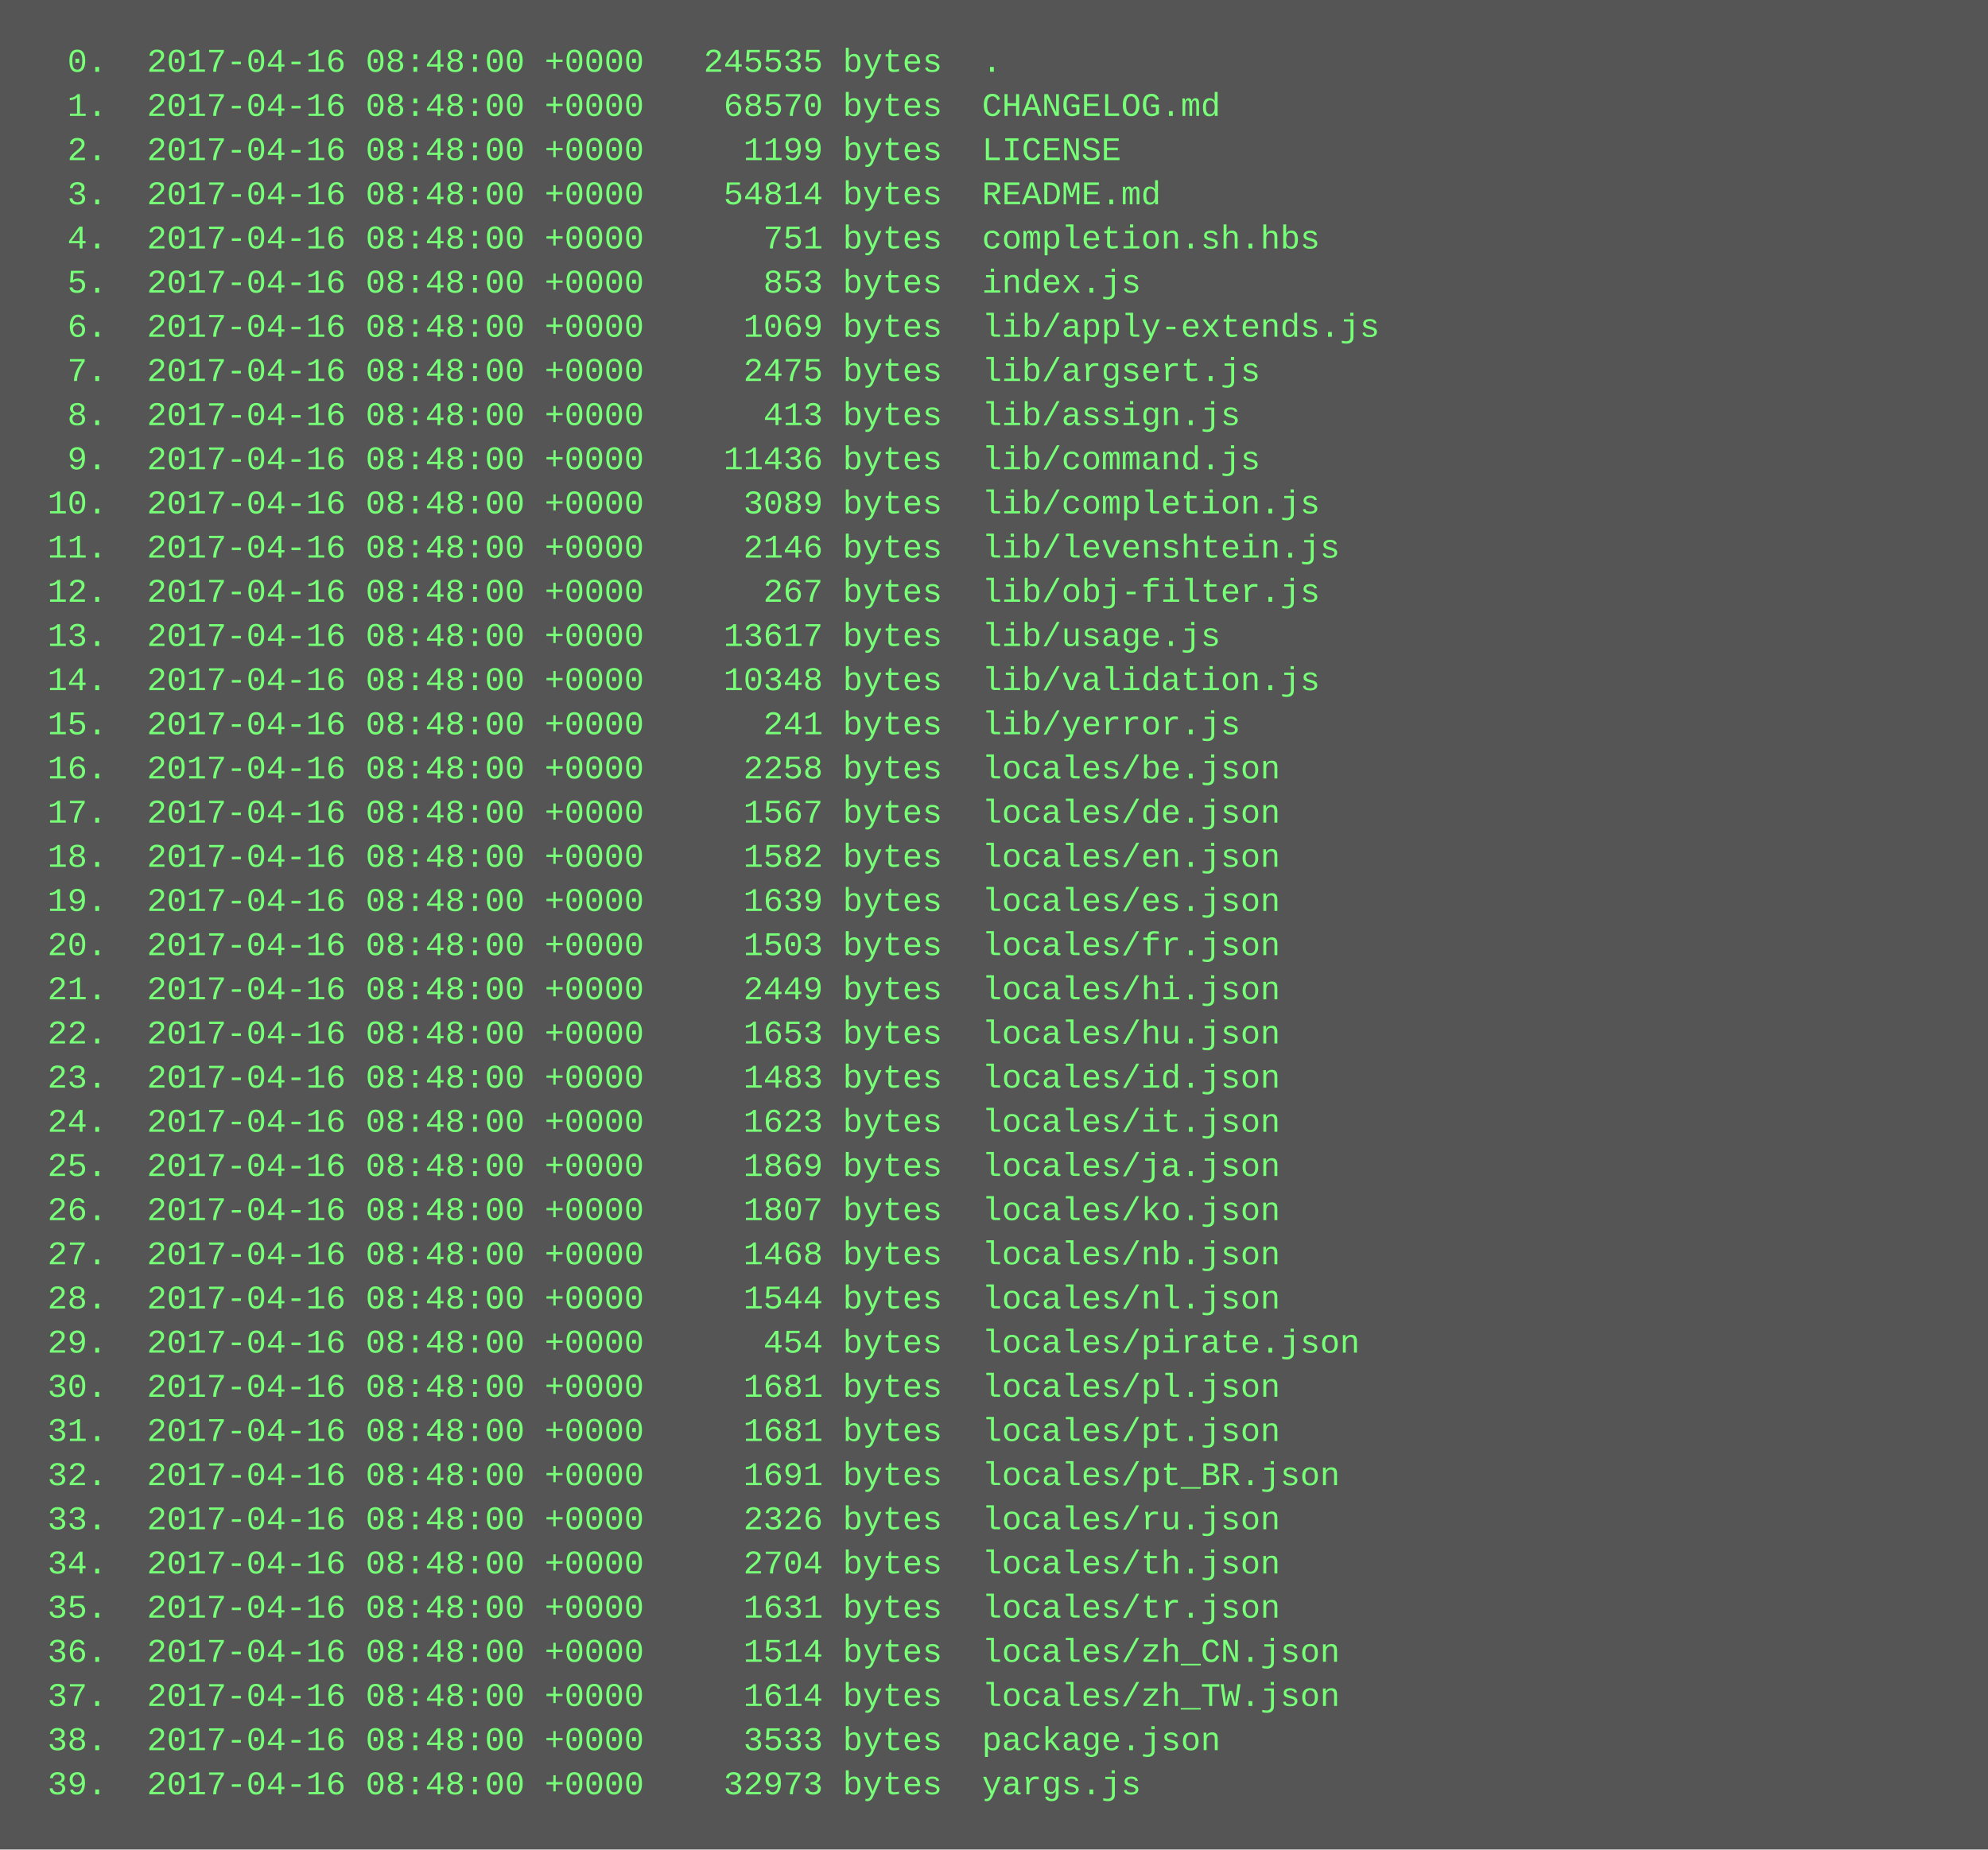
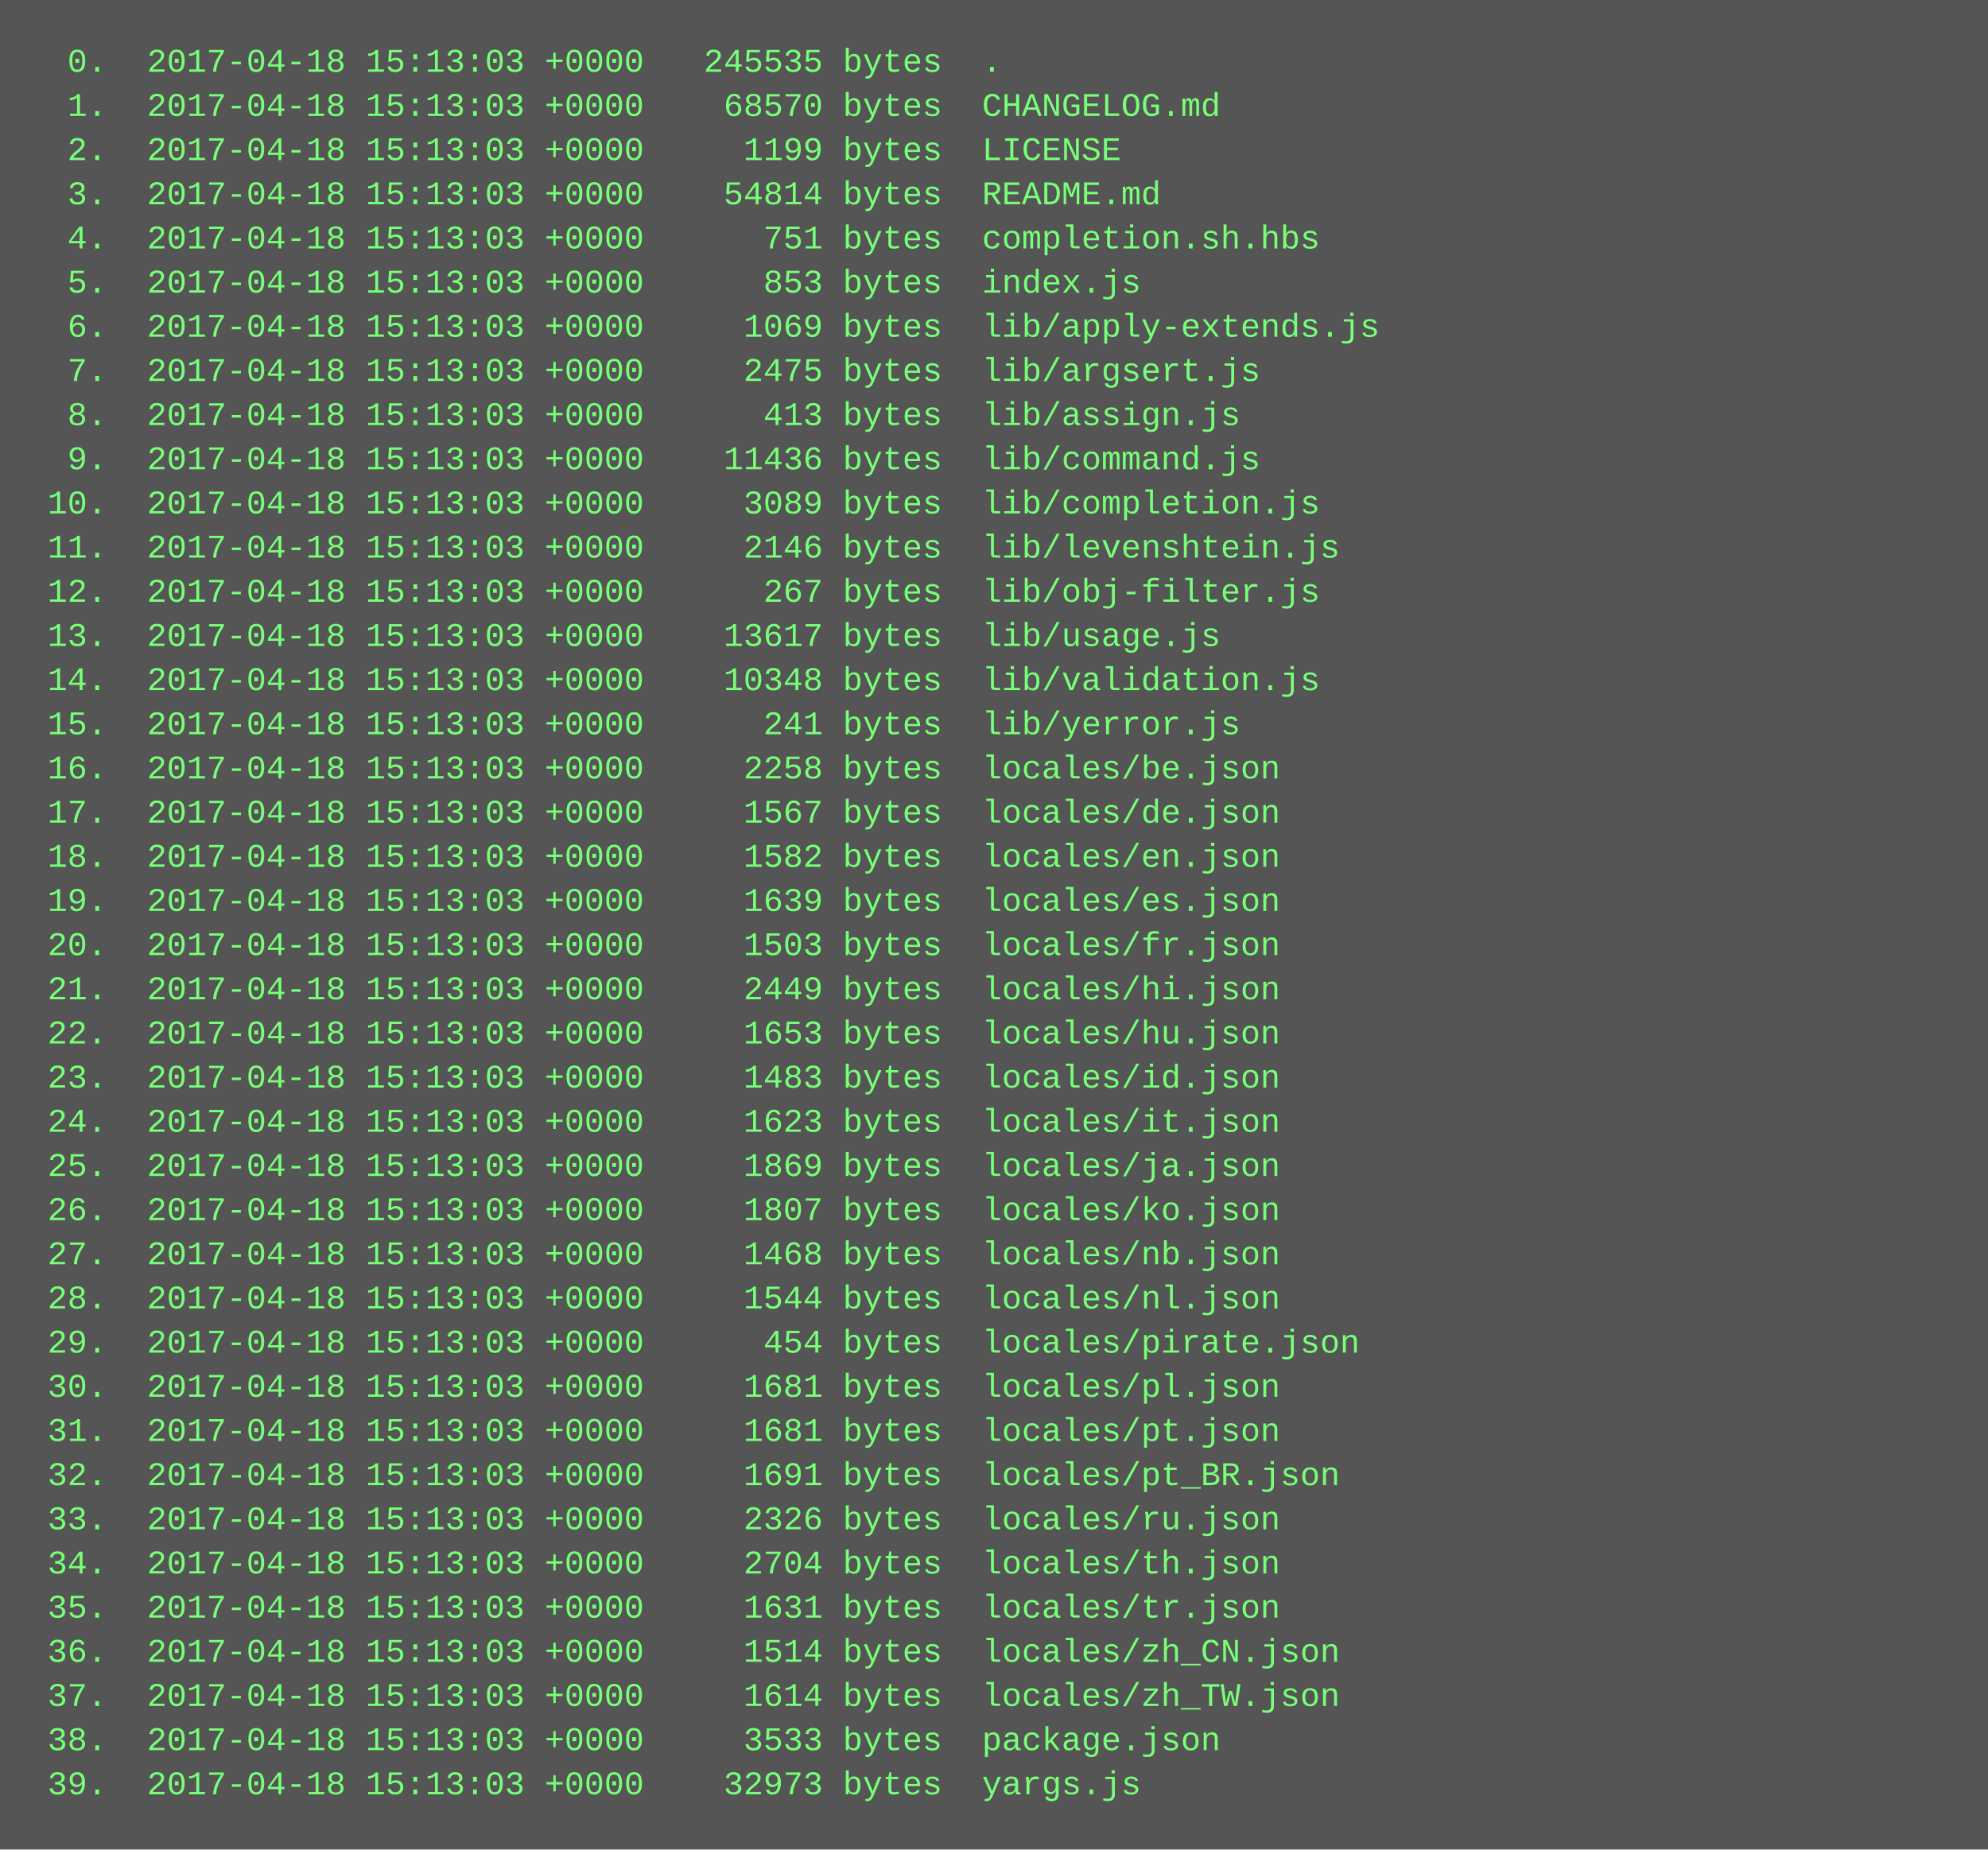
<svg xmlns="http://www.w3.org/2000/svg" height="670" width="720">
  <rect height="670" fill="#555" width="720" />
  <text fill="#7f7" font-family="Courier New" font-size="12" xml:space="preserve">
-     <tspan x="10" y="26">  0.  2017-04-16 08:48:00 +0000   245535 bytes  .</tspan>
-     <tspan x="10" y="42">  1.  2017-04-16 08:48:00 +0000    68570 bytes  CHANGELOG.md</tspan>
-     <tspan x="10" y="58">  2.  2017-04-16 08:48:00 +0000     1199 bytes  LICENSE</tspan>
-     <tspan x="10" y="74">  3.  2017-04-16 08:48:00 +0000    54814 bytes  README.md</tspan>
-     <tspan x="10" y="90">  4.  2017-04-16 08:48:00 +0000      751 bytes  completion.sh.hbs</tspan>
-     <tspan x="10" y="106">  5.  2017-04-16 08:48:00 +0000      853 bytes  index.js</tspan>
-     <tspan x="10" y="122">  6.  2017-04-16 08:48:00 +0000     1069 bytes  lib/apply-extends.js</tspan>
-     <tspan x="10" y="138">  7.  2017-04-16 08:48:00 +0000     2475 bytes  lib/argsert.js</tspan>
-     <tspan x="10" y="154">  8.  2017-04-16 08:48:00 +0000      413 bytes  lib/assign.js</tspan>
-     <tspan x="10" y="170">  9.  2017-04-16 08:48:00 +0000    11436 bytes  lib/command.js</tspan>
-     <tspan x="10" y="186"> 10.  2017-04-16 08:48:00 +0000     3089 bytes  lib/completion.js</tspan>
-     <tspan x="10" y="202"> 11.  2017-04-16 08:48:00 +0000     2146 bytes  lib/levenshtein.js</tspan>
-     <tspan x="10" y="218"> 12.  2017-04-16 08:48:00 +0000      267 bytes  lib/obj-filter.js</tspan>
-     <tspan x="10" y="234"> 13.  2017-04-16 08:48:00 +0000    13617 bytes  lib/usage.js</tspan>
-     <tspan x="10" y="250"> 14.  2017-04-16 08:48:00 +0000    10348 bytes  lib/validation.js</tspan>
-     <tspan x="10" y="266"> 15.  2017-04-16 08:48:00 +0000      241 bytes  lib/yerror.js</tspan>
-     <tspan x="10" y="282"> 16.  2017-04-16 08:48:00 +0000     2258 bytes  locales/be.json</tspan>
-     <tspan x="10" y="298"> 17.  2017-04-16 08:48:00 +0000     1567 bytes  locales/de.json</tspan>
-     <tspan x="10" y="314"> 18.  2017-04-16 08:48:00 +0000     1582 bytes  locales/en.json</tspan>
-     <tspan x="10" y="330"> 19.  2017-04-16 08:48:00 +0000     1639 bytes  locales/es.json</tspan>
-     <tspan x="10" y="346"> 20.  2017-04-16 08:48:00 +0000     1503 bytes  locales/fr.json</tspan>
-     <tspan x="10" y="362"> 21.  2017-04-16 08:48:00 +0000     2449 bytes  locales/hi.json</tspan>
-     <tspan x="10" y="378"> 22.  2017-04-16 08:48:00 +0000     1653 bytes  locales/hu.json</tspan>
-     <tspan x="10" y="394"> 23.  2017-04-16 08:48:00 +0000     1483 bytes  locales/id.json</tspan>
-     <tspan x="10" y="410"> 24.  2017-04-16 08:48:00 +0000     1623 bytes  locales/it.json</tspan>
-     <tspan x="10" y="426"> 25.  2017-04-16 08:48:00 +0000     1869 bytes  locales/ja.json</tspan>
-     <tspan x="10" y="442"> 26.  2017-04-16 08:48:00 +0000     1807 bytes  locales/ko.json</tspan>
-     <tspan x="10" y="458"> 27.  2017-04-16 08:48:00 +0000     1468 bytes  locales/nb.json</tspan>
-     <tspan x="10" y="474"> 28.  2017-04-16 08:48:00 +0000     1544 bytes  locales/nl.json</tspan>
-     <tspan x="10" y="490"> 29.  2017-04-16 08:48:00 +0000      454 bytes  locales/pirate.json</tspan>
-     <tspan x="10" y="506"> 30.  2017-04-16 08:48:00 +0000     1681 bytes  locales/pl.json</tspan>
-     <tspan x="10" y="522"> 31.  2017-04-16 08:48:00 +0000     1681 bytes  locales/pt.json</tspan>
-     <tspan x="10" y="538"> 32.  2017-04-16 08:48:00 +0000     1691 bytes  locales/pt_BR.json</tspan>
-     <tspan x="10" y="554"> 33.  2017-04-16 08:48:00 +0000     2326 bytes  locales/ru.json</tspan>
-     <tspan x="10" y="570"> 34.  2017-04-16 08:48:00 +0000     2704 bytes  locales/th.json</tspan>
-     <tspan x="10" y="586"> 35.  2017-04-16 08:48:00 +0000     1631 bytes  locales/tr.json</tspan>
-     <tspan x="10" y="602"> 36.  2017-04-16 08:48:00 +0000     1514 bytes  locales/zh_CN.json</tspan>
-     <tspan x="10" y="618"> 37.  2017-04-16 08:48:00 +0000     1614 bytes  locales/zh_TW.json</tspan>
-     <tspan x="10" y="634"> 38.  2017-04-16 08:48:00 +0000     3533 bytes  package.json</tspan>
-     <tspan x="10" y="650"> 39.  2017-04-16 08:48:00 +0000    32973 bytes  yargs.js</tspan>
+     <tspan x="10" y="26">  0.  2017-04-18 15:13:03 +0000   245535 bytes  .</tspan>
+     <tspan x="10" y="42">  1.  2017-04-18 15:13:03 +0000    68570 bytes  CHANGELOG.md</tspan>
+     <tspan x="10" y="58">  2.  2017-04-18 15:13:03 +0000     1199 bytes  LICENSE</tspan>
+     <tspan x="10" y="74">  3.  2017-04-18 15:13:03 +0000    54814 bytes  README.md</tspan>
+     <tspan x="10" y="90">  4.  2017-04-18 15:13:03 +0000      751 bytes  completion.sh.hbs</tspan>
+     <tspan x="10" y="106">  5.  2017-04-18 15:13:03 +0000      853 bytes  index.js</tspan>
+     <tspan x="10" y="122">  6.  2017-04-18 15:13:03 +0000     1069 bytes  lib/apply-extends.js</tspan>
+     <tspan x="10" y="138">  7.  2017-04-18 15:13:03 +0000     2475 bytes  lib/argsert.js</tspan>
+     <tspan x="10" y="154">  8.  2017-04-18 15:13:03 +0000      413 bytes  lib/assign.js</tspan>
+     <tspan x="10" y="170">  9.  2017-04-18 15:13:03 +0000    11436 bytes  lib/command.js</tspan>
+     <tspan x="10" y="186"> 10.  2017-04-18 15:13:03 +0000     3089 bytes  lib/completion.js</tspan>
+     <tspan x="10" y="202"> 11.  2017-04-18 15:13:03 +0000     2146 bytes  lib/levenshtein.js</tspan>
+     <tspan x="10" y="218"> 12.  2017-04-18 15:13:03 +0000      267 bytes  lib/obj-filter.js</tspan>
+     <tspan x="10" y="234"> 13.  2017-04-18 15:13:03 +0000    13617 bytes  lib/usage.js</tspan>
+     <tspan x="10" y="250"> 14.  2017-04-18 15:13:03 +0000    10348 bytes  lib/validation.js</tspan>
+     <tspan x="10" y="266"> 15.  2017-04-18 15:13:03 +0000      241 bytes  lib/yerror.js</tspan>
+     <tspan x="10" y="282"> 16.  2017-04-18 15:13:03 +0000     2258 bytes  locales/be.json</tspan>
+     <tspan x="10" y="298"> 17.  2017-04-18 15:13:03 +0000     1567 bytes  locales/de.json</tspan>
+     <tspan x="10" y="314"> 18.  2017-04-18 15:13:03 +0000     1582 bytes  locales/en.json</tspan>
+     <tspan x="10" y="330"> 19.  2017-04-18 15:13:03 +0000     1639 bytes  locales/es.json</tspan>
+     <tspan x="10" y="346"> 20.  2017-04-18 15:13:03 +0000     1503 bytes  locales/fr.json</tspan>
+     <tspan x="10" y="362"> 21.  2017-04-18 15:13:03 +0000     2449 bytes  locales/hi.json</tspan>
+     <tspan x="10" y="378"> 22.  2017-04-18 15:13:03 +0000     1653 bytes  locales/hu.json</tspan>
+     <tspan x="10" y="394"> 23.  2017-04-18 15:13:03 +0000     1483 bytes  locales/id.json</tspan>
+     <tspan x="10" y="410"> 24.  2017-04-18 15:13:03 +0000     1623 bytes  locales/it.json</tspan>
+     <tspan x="10" y="426"> 25.  2017-04-18 15:13:03 +0000     1869 bytes  locales/ja.json</tspan>
+     <tspan x="10" y="442"> 26.  2017-04-18 15:13:03 +0000     1807 bytes  locales/ko.json</tspan>
+     <tspan x="10" y="458"> 27.  2017-04-18 15:13:03 +0000     1468 bytes  locales/nb.json</tspan>
+     <tspan x="10" y="474"> 28.  2017-04-18 15:13:03 +0000     1544 bytes  locales/nl.json</tspan>
+     <tspan x="10" y="490"> 29.  2017-04-18 15:13:03 +0000      454 bytes  locales/pirate.json</tspan>
+     <tspan x="10" y="506"> 30.  2017-04-18 15:13:03 +0000     1681 bytes  locales/pl.json</tspan>
+     <tspan x="10" y="522"> 31.  2017-04-18 15:13:03 +0000     1681 bytes  locales/pt.json</tspan>
+     <tspan x="10" y="538"> 32.  2017-04-18 15:13:03 +0000     1691 bytes  locales/pt_BR.json</tspan>
+     <tspan x="10" y="554"> 33.  2017-04-18 15:13:03 +0000     2326 bytes  locales/ru.json</tspan>
+     <tspan x="10" y="570"> 34.  2017-04-18 15:13:03 +0000     2704 bytes  locales/th.json</tspan>
+     <tspan x="10" y="586"> 35.  2017-04-18 15:13:03 +0000     1631 bytes  locales/tr.json</tspan>
+     <tspan x="10" y="602"> 36.  2017-04-18 15:13:03 +0000     1514 bytes  locales/zh_CN.json</tspan>
+     <tspan x="10" y="618"> 37.  2017-04-18 15:13:03 +0000     1614 bytes  locales/zh_TW.json</tspan>
+     <tspan x="10" y="634"> 38.  2017-04-18 15:13:03 +0000     3533 bytes  package.json</tspan>
+     <tspan x="10" y="650"> 39.  2017-04-18 15:13:03 +0000    32973 bytes  yargs.js</tspan>
  </text>
</svg>
